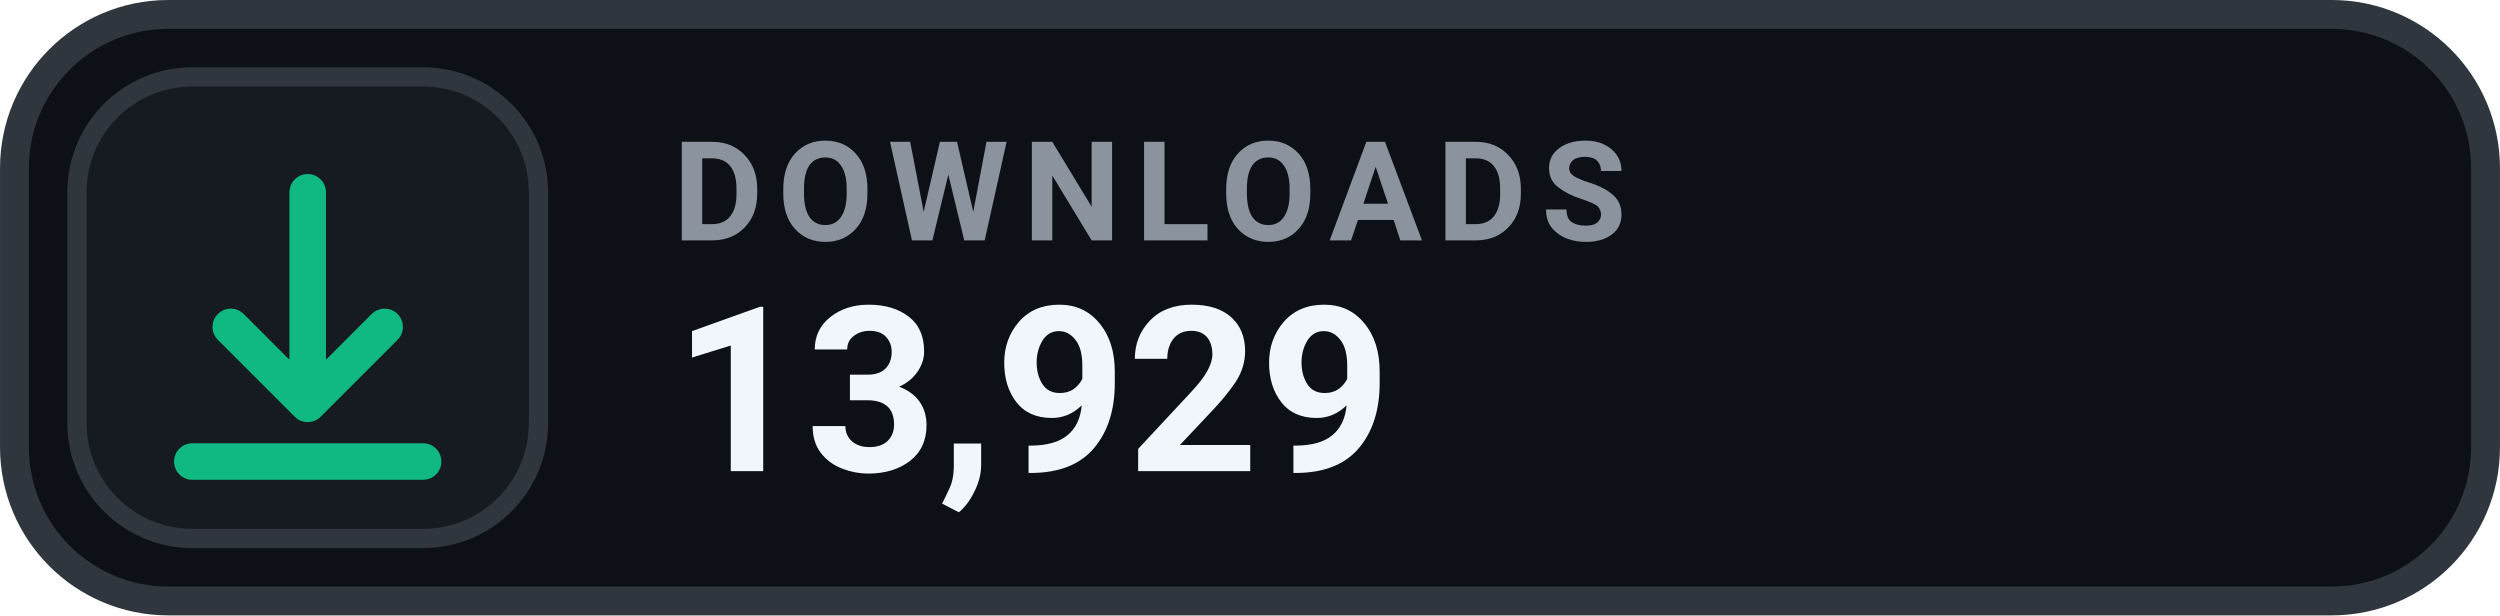
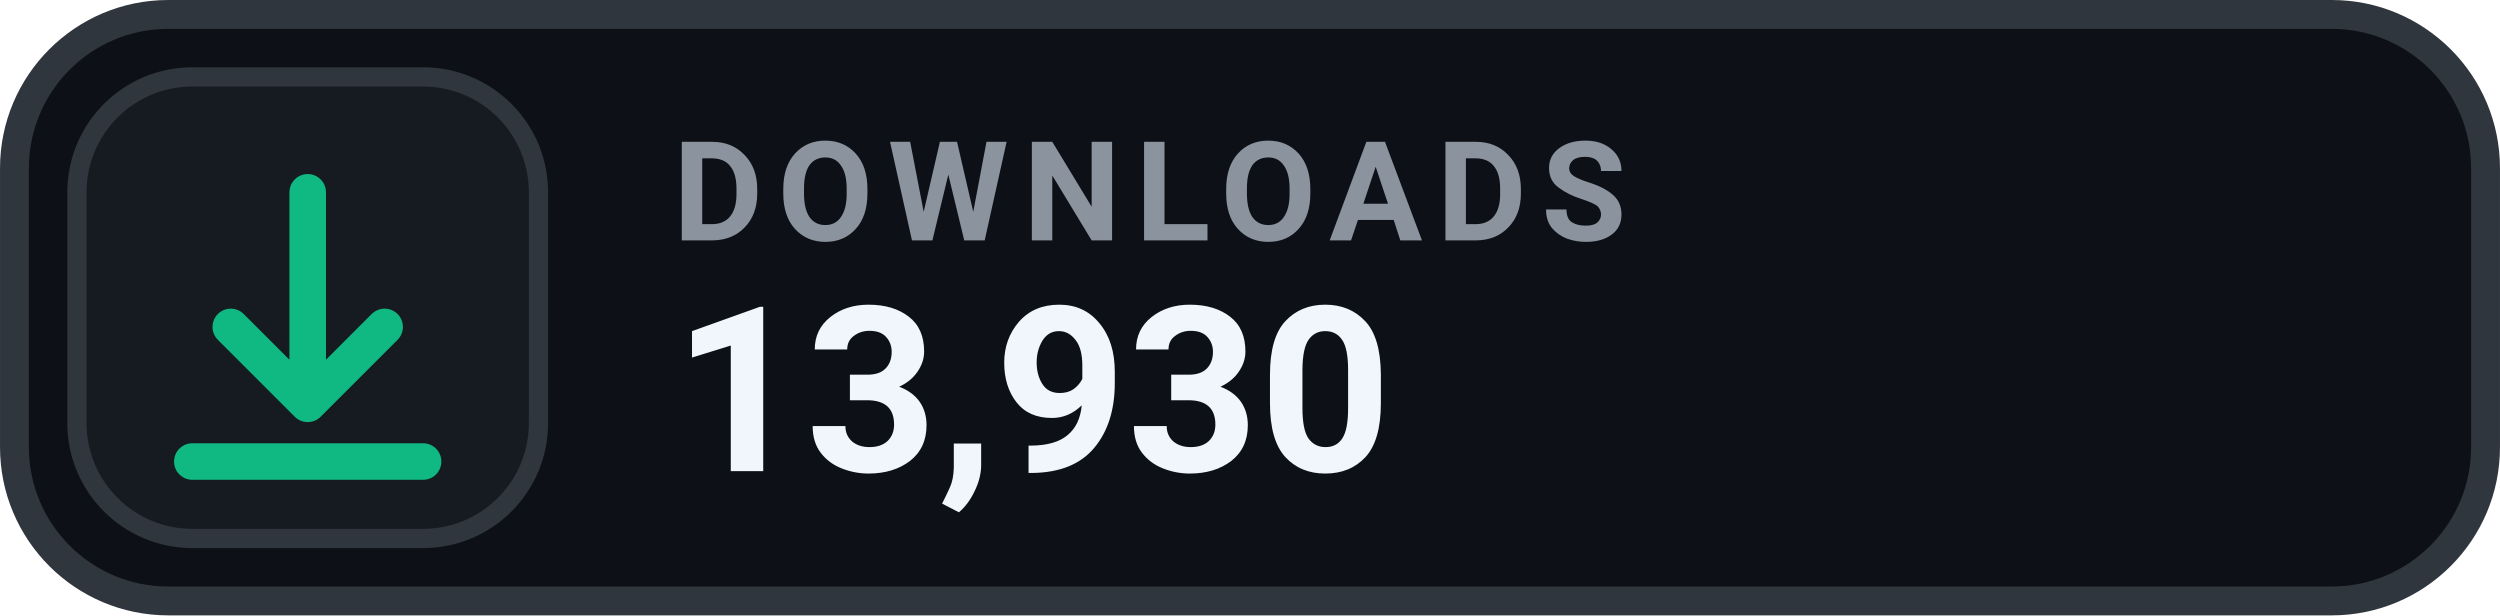
- <svg xmlns="http://www.w3.org/2000/svg" width="126" height="31.015" viewBox="0 0 130 32" role="img" aria-label="DOWNLOADS 13,929">
+ <svg xmlns="http://www.w3.org/2000/svg" width="126" height="31.015" viewBox="0 0 130 32" role="img" aria-label="DOWNLOADS 13,930">
  <rect x=".75" y=".75" width="128.5" height="30.5" rx="8" fill="#0D1117" stroke="#30363D" stroke-width="1.5" />
  <rect x="4" y="4" width="24" height="24" rx="6" fill="#161B22" stroke="#30363D" stroke-width="1" />
  <g transform="translate(16 16)" style="color:#10B981;">
    <path d="M0 -6 v11 m0 0 l4 -4 m-4 4 l-4 -4 M-6 8 h12" fill="none" stroke="currentColor" stroke-width="1.9" stroke-linecap="round" stroke-linejoin="round" />
  </g>
  <text x="35" y="12.5" fill="#8B949E" font-family="-apple-system,BlinkMacSystemFont,'Segoe UI',Roboto,Helvetica,Arial,sans-serif" font-size="7.2" font-weight="700" letter-spacing=".75">DOWNLOADS</text>
-   <text x="35" y="24.5" fill="#F0F6FC" font-family="-apple-system,BlinkMacSystemFont,'Segoe UI',Roboto,Helvetica,Arial,sans-serif" font-size="12" font-weight="700">13,929</text>
+   <text x="35" y="24.5" fill="#F0F6FC" font-family="-apple-system,BlinkMacSystemFont,'Segoe UI',Roboto,Helvetica,Arial,sans-serif" font-size="12" font-weight="700">13,930</text>
</svg>
